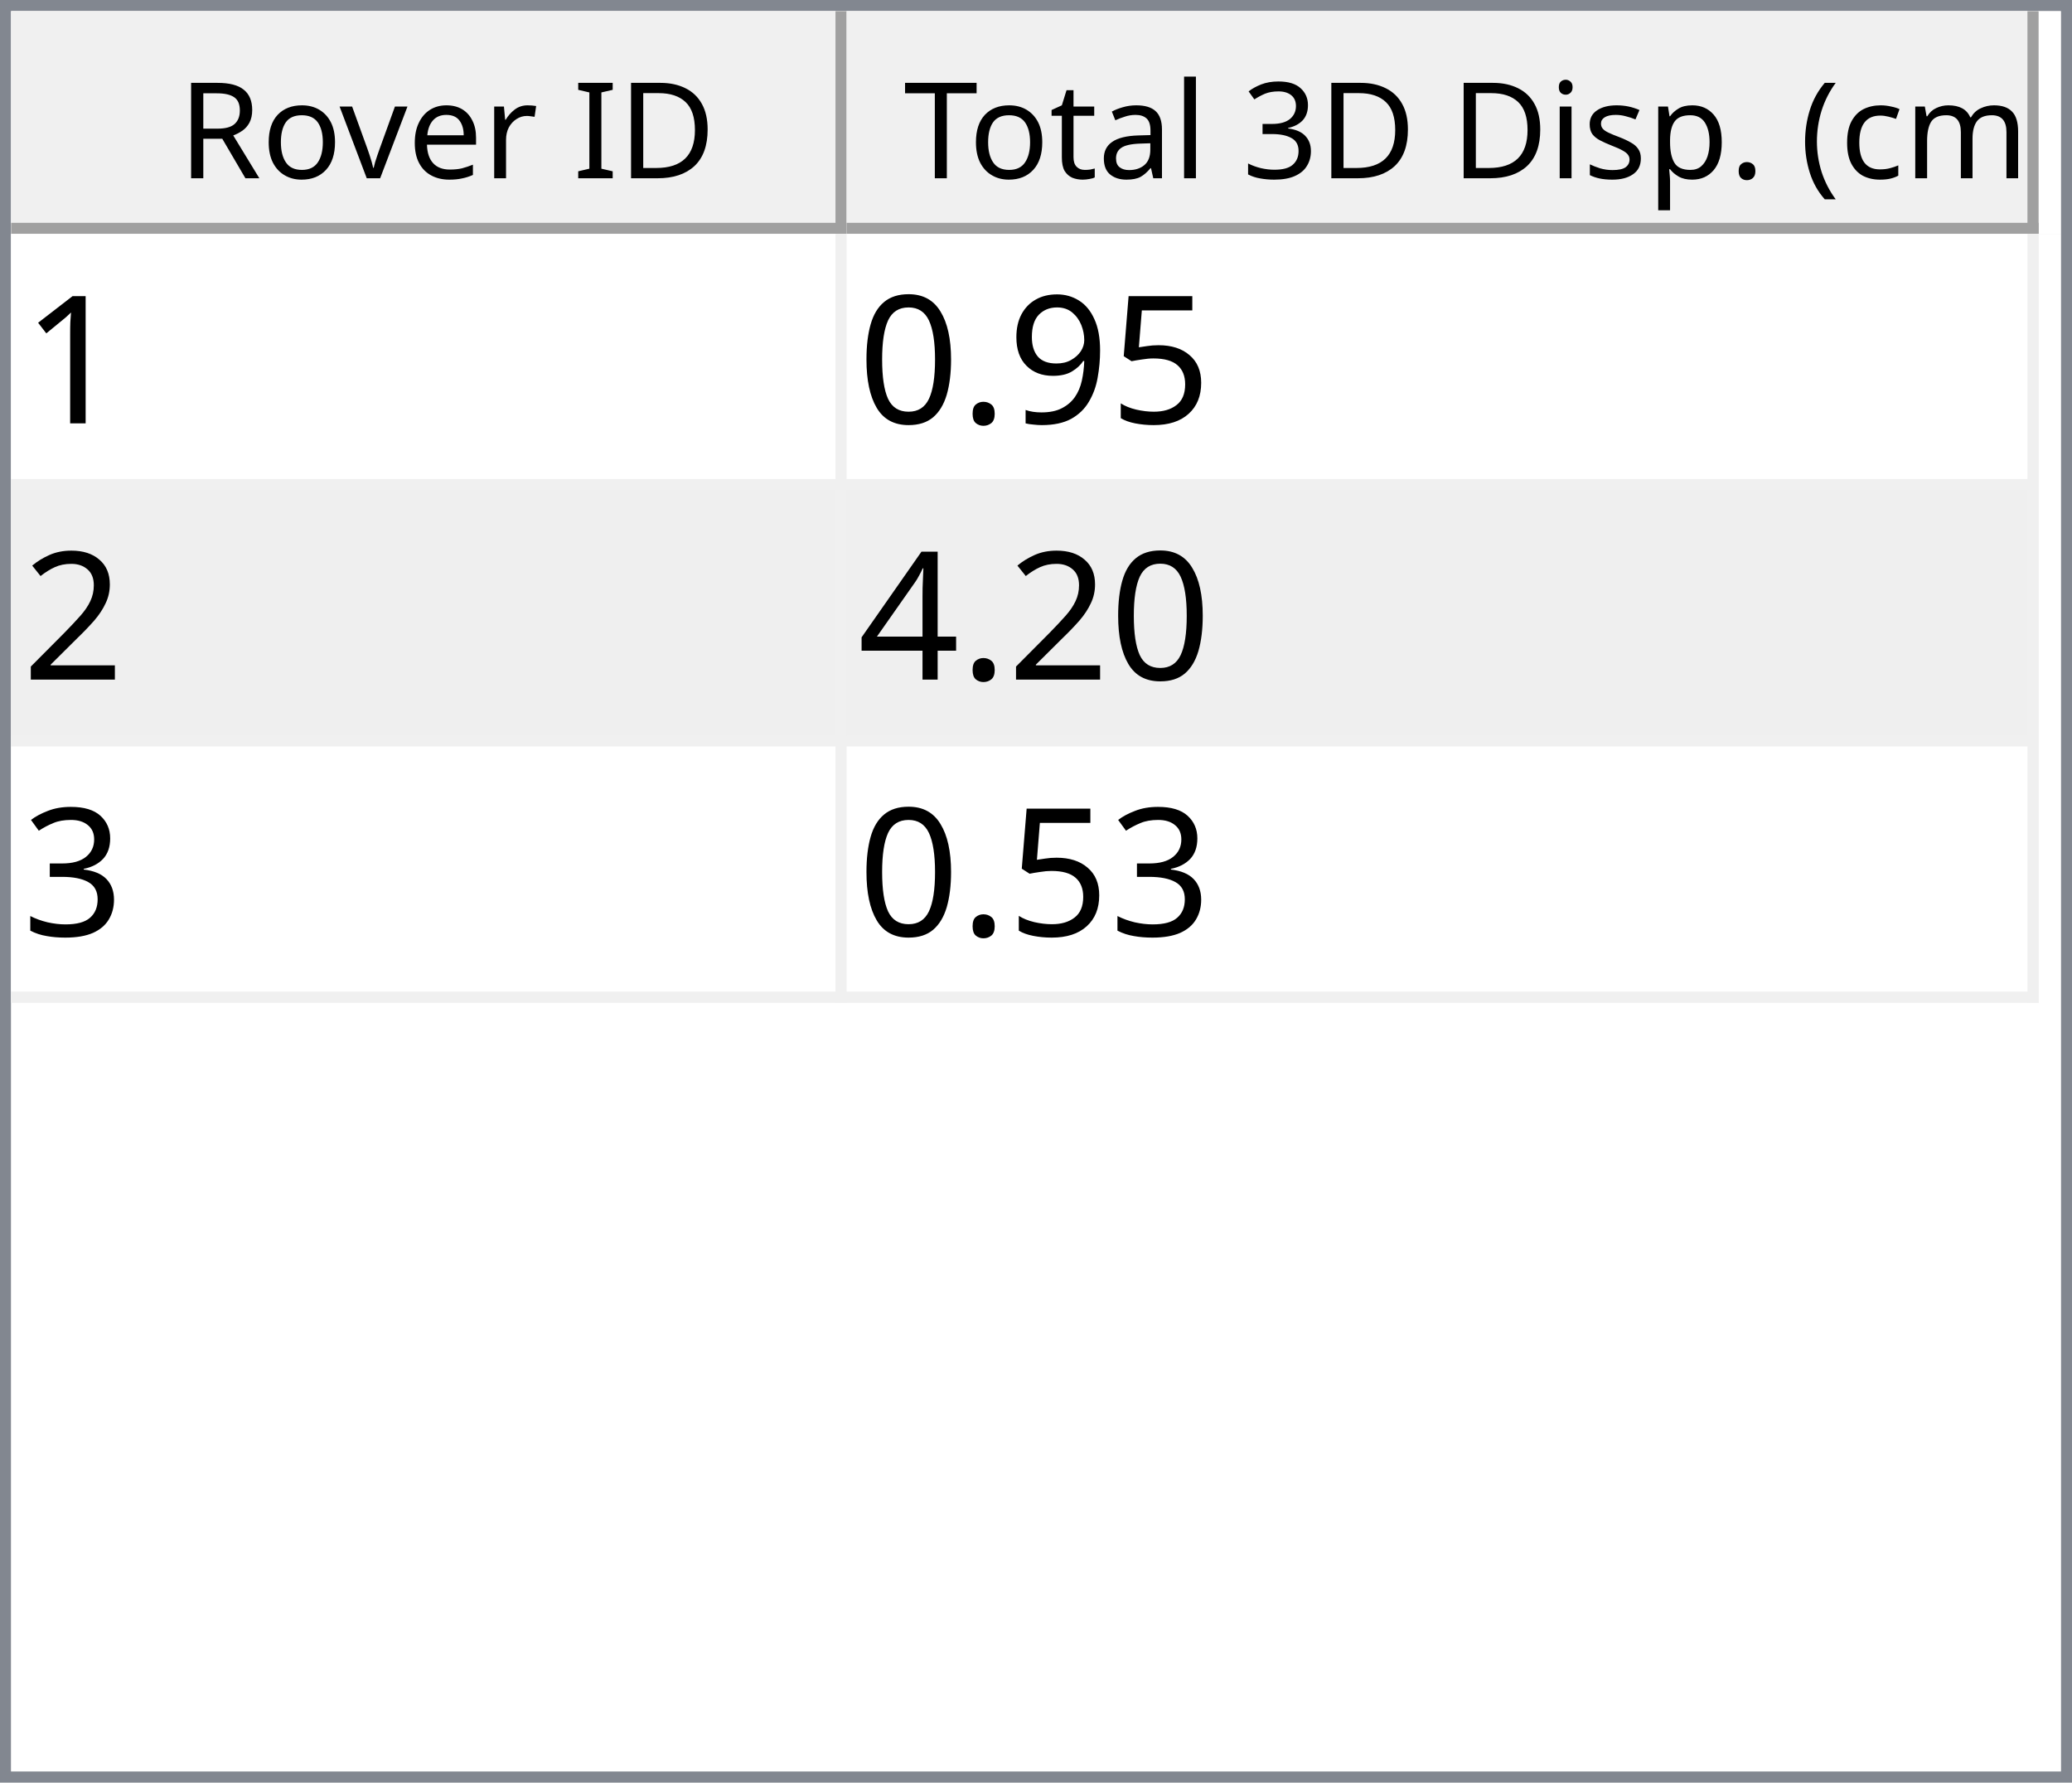
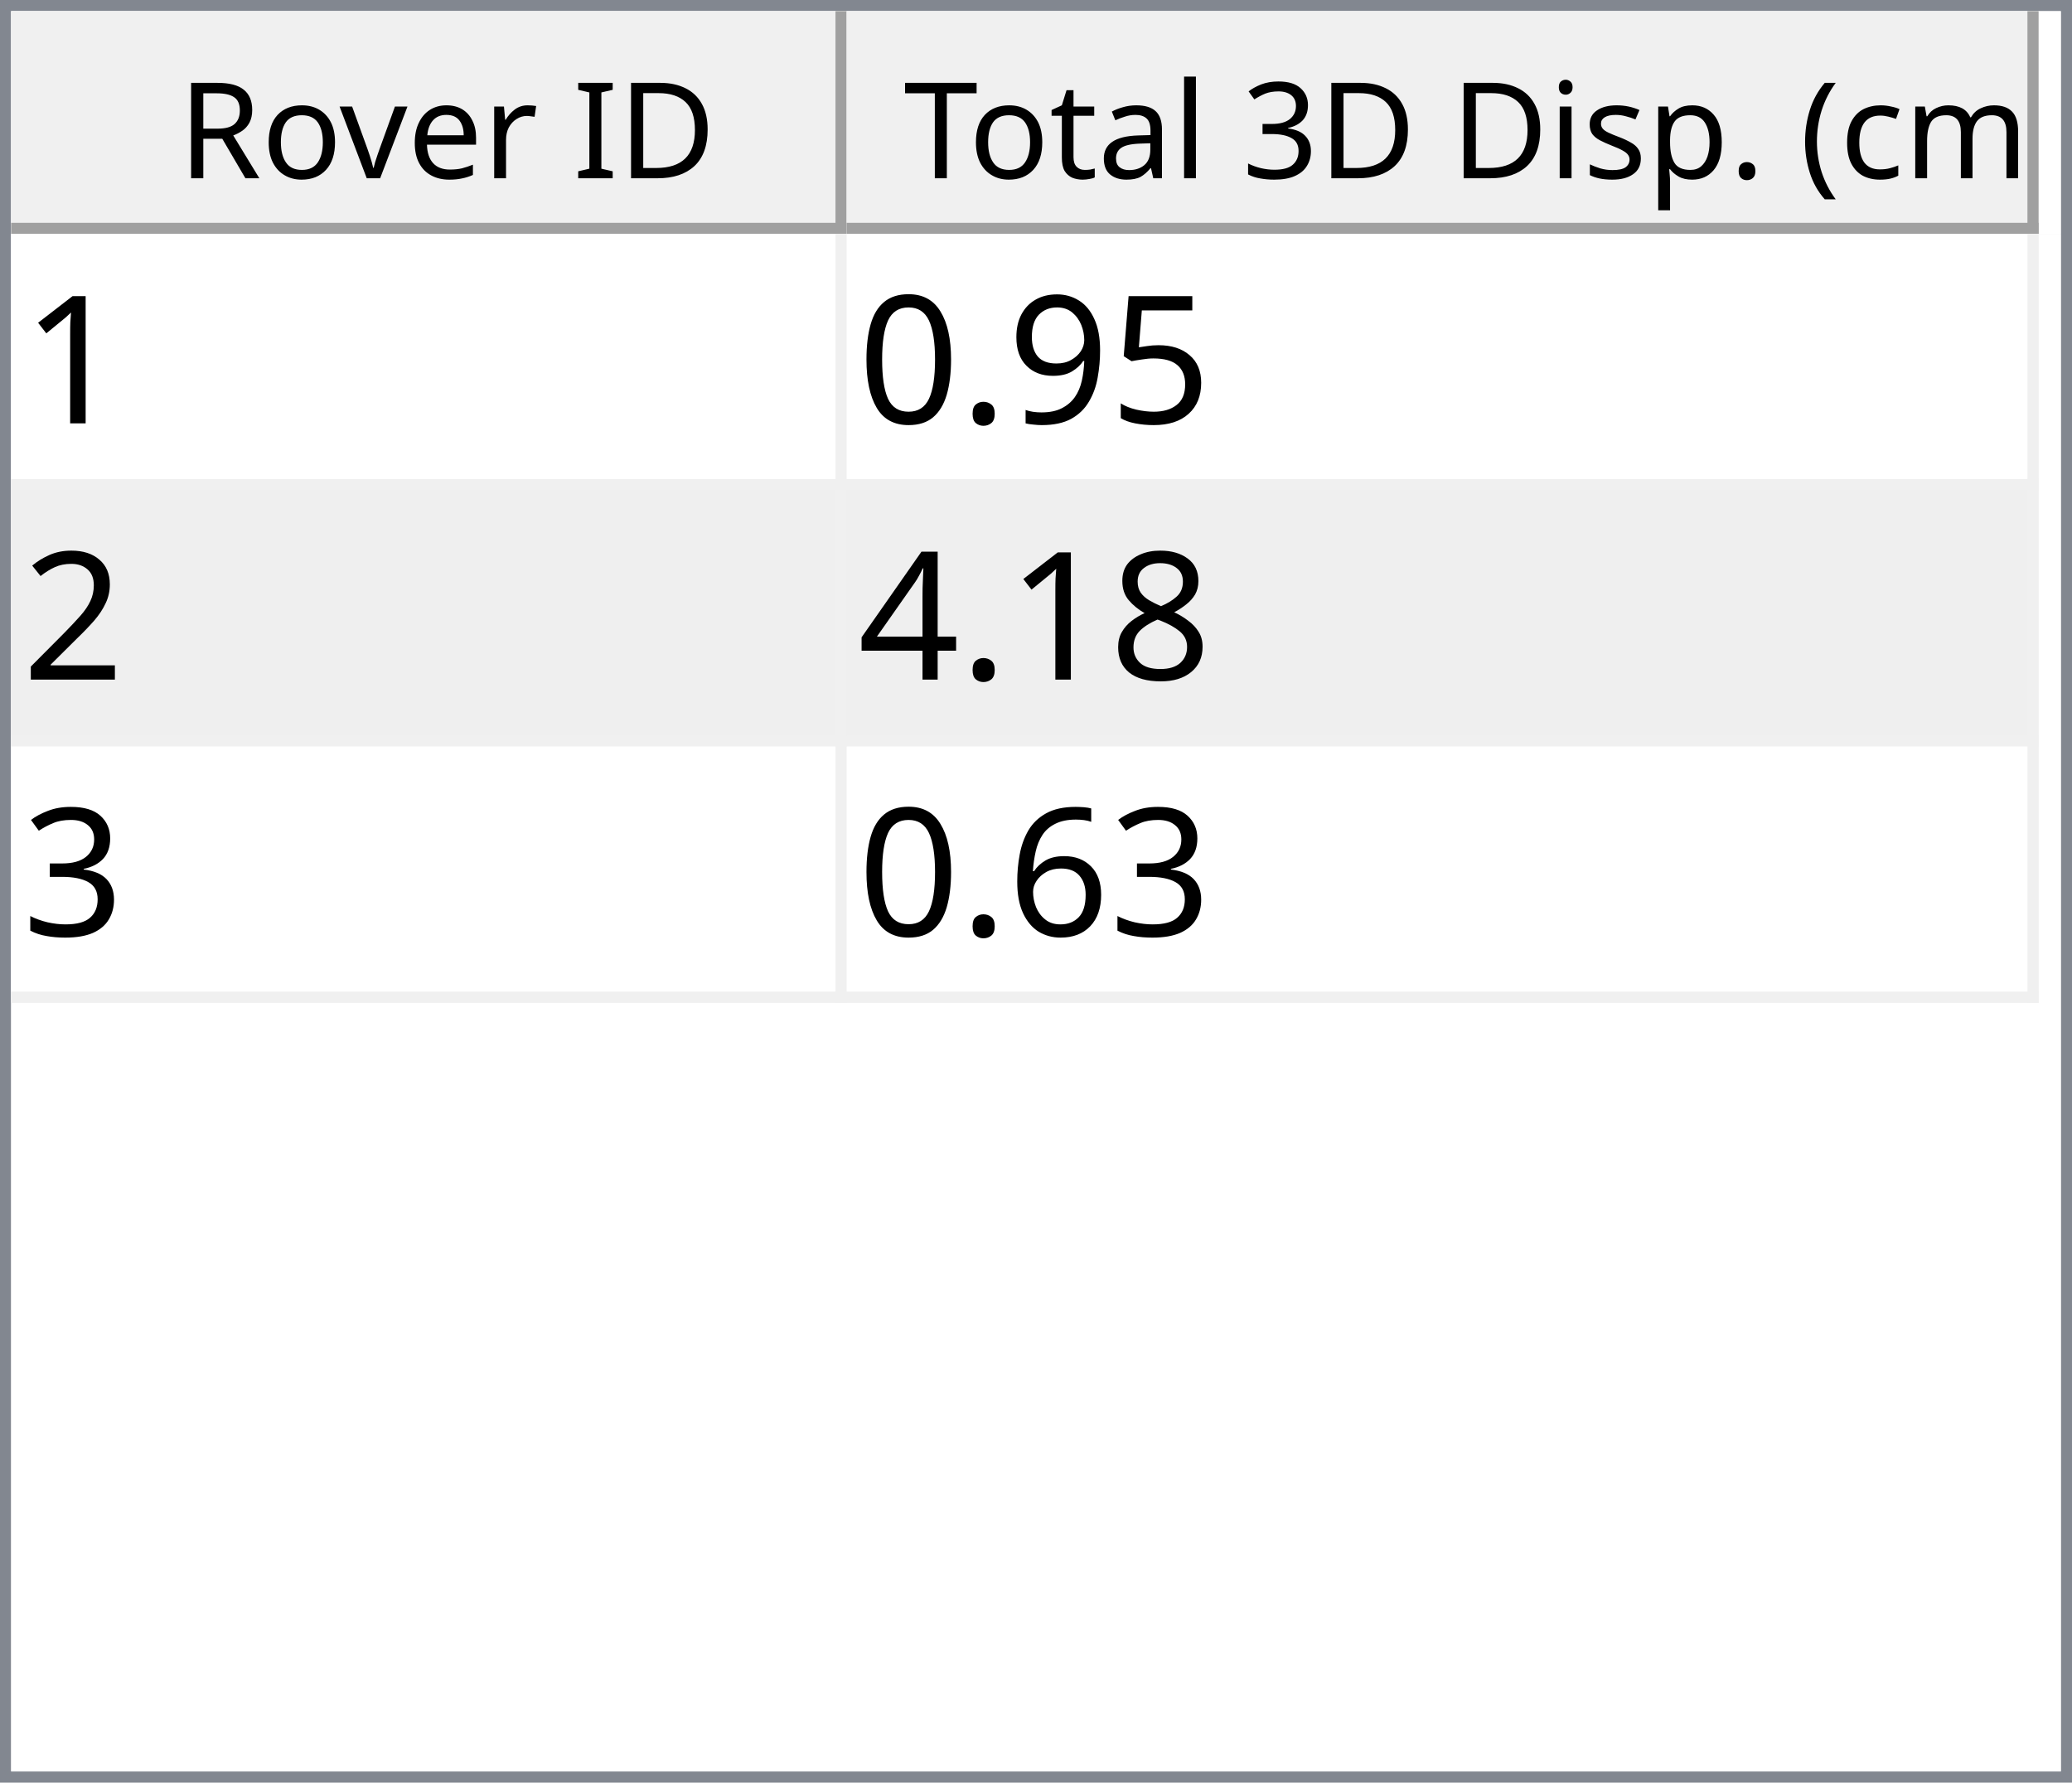
<svg xmlns="http://www.w3.org/2000/svg" style="fill-opacity:1; color-rendering:auto; color-interpolation:auto; text-rendering:auto; stroke:black; stroke-linecap:square; stroke-miterlimit:10; shape-rendering:auto; stroke-opacity:1; fill:black; stroke-dasharray:none; font-weight:normal; stroke-width:1; font-family:'Dialog'; font-style:normal; stroke-linejoin:miter; font-size:12px; stroke-dashoffset:0; image-rendering:auto;" width="186" height="160">
  <defs id="genericDefs" />
  <g>
    <defs id="defs1">
      <clipPath clipPathUnits="userSpaceOnUse" id="clipPath1">
        <path d="M0 0 L186 0 L186 160 L0 160 L0 0 Z" />
      </clipPath>
      <clipPath clipPathUnits="userSpaceOnUse" id="clipPath2">
        <path d="M0 0 L0 160 L186 160 L186 0 Z" />
      </clipPath>
      <clipPath clipPathUnits="userSpaceOnUse" id="clipPath3">
        <path d="M0 0 L0 20 L184 20 L184 0 Z" />
      </clipPath>
      <clipPath clipPathUnits="userSpaceOnUse" id="clipPath4">
        <path d="M0 0 L0 20 L75 20 L75 0 Z" />
      </clipPath>
      <clipPath clipPathUnits="userSpaceOnUse" id="clipPath5">
        <path d="M1 1 L1 19 L74 19 L74 1 Z" />
      </clipPath>
      <clipPath clipPathUnits="userSpaceOnUse" id="clipPath6">
        <path d="M0 0 L0 18 L73 18 L73 0 Z" />
      </clipPath>
      <clipPath clipPathUnits="userSpaceOnUse" id="clipPath7">
        <path d="M-0.5 -0.5 L-0.5 19.5 L74.5 19.5 L74.5 -0.5 Z" />
      </clipPath>
      <clipPath clipPathUnits="userSpaceOnUse" id="clipPath8">
        <path d="M0 0 L0 20 L107 20 L107 0 Z" />
      </clipPath>
      <clipPath clipPathUnits="userSpaceOnUse" id="clipPath9">
        <path d="M1 1 L1 19 L106 19 L106 1 Z" />
      </clipPath>
      <clipPath clipPathUnits="userSpaceOnUse" id="clipPath10">
        <path d="M0 0 L0 18 L105 18 L105 0 Z" />
      </clipPath>
      <clipPath clipPathUnits="userSpaceOnUse" id="clipPath11">
        <path d="M-0.5 -0.5 L-0.5 19.5 L106.5 19.5 L106.5 -0.5 Z" />
      </clipPath>
      <clipPath clipPathUnits="userSpaceOnUse" id="clipPath12">
        <path d="M0 0 L0 138 L184 138 L184 0 Z" />
      </clipPath>
      <clipPath clipPathUnits="userSpaceOnUse" id="clipPath13">
        <path d="M0 0 L0 69 L182 69 L182 0 Z" />
      </clipPath>
      <clipPath clipPathUnits="userSpaceOnUse" id="clipPath14">
        <path d="M-0.5 -0.5 L-0.5 68.5 L181.5 68.5 L181.5 -0.5 Z" />
      </clipPath>
      <clipPath clipPathUnits="userSpaceOnUse" id="clipPath15">
        <path d="M0 0 L0 22 L74 22 L74 0 Z" />
      </clipPath>
      <clipPath clipPathUnits="userSpaceOnUse" id="clipPath16">
        <path d="M0 0 L0 22 L106 22 L106 0 Z" />
      </clipPath>
      <font horiz-adv-x="64.551" id="font1">
        <font-face ascent="107.91" descent="25.098" units-per-em="100" style="font-style:normal; font-family:Segoe UI; font-weight:normal;" />
        <missing-glyph horiz-adv-x="64.551" d="M8.109 0 L8.109 68.266 L56.453 68.266 L56.453 0 L8.109 0 ZM15.328 7.234 L49.219 7.234 L49.219 61.031 L15.328 61.031 L15.328 7.234 Z" />
        <glyph unicode="D" horiz-adv-x="70.117" d="M9.188 0 L9.188 70.016 L28.516 70.016 Q65.531 70.016 65.531 35.891 Q65.531 19.672 55.25 9.836 Q44.969 0 27.734 0 L9.188 0 ZM17.391 62.594 L17.391 7.422 L27.828 7.422 Q41.609 7.422 49.273 14.797 Q56.938 22.172 56.938 35.688 Q56.938 62.594 28.328 62.594 L17.391 62.594 Z" />
        <glyph unicode="I" horiz-adv-x="26.611" d="M17.391 0 L9.188 0 L9.188 70.016 L17.391 70.016 L17.391 0 Z" />
        <glyph unicode=" " horiz-adv-x="27.393" d="" />
        <glyph unicode="r" horiz-adv-x="34.766" d="M34.188 41.891 Q32.078 43.5 28.125 43.5 Q23 43.5 19.555 38.672 Q16.109 33.844 16.109 25.484 L16.109 0 L8.109 0 L8.109 50 L16.109 50 L16.109 39.703 L16.312 39.703 Q18.016 44.969 21.531 47.922 Q25.047 50.875 29.391 50.875 Q32.516 50.875 34.188 50.203 L34.188 41.891 Z" />
        <glyph unicode="e" horiz-adv-x="52.295" d="M48.297 23 L12.984 23 Q13.188 14.656 17.484 10.109 Q21.781 5.562 29.297 5.562 Q37.75 5.562 44.828 11.141 L44.828 3.609 Q38.234 -1.172 27.391 -1.172 Q16.797 -1.172 10.742 5.641 Q4.688 12.453 4.688 24.812 Q4.688 36.469 11.305 43.82 Q17.922 51.172 27.734 51.172 Q37.547 51.172 42.922 44.828 Q48.297 38.484 48.297 27.203 L48.297 23 ZM40.094 29.781 Q40.047 36.719 36.75 40.578 Q33.453 44.438 27.594 44.438 Q21.922 44.438 17.969 40.383 Q14.016 36.328 13.094 29.781 L40.094 29.781 Z" />
        <glyph unicode="v" horiz-adv-x="47.9" d="M47.406 50 L27.484 0 L19.625 0 L0.688 50 L9.469 50 L22.172 13.672 Q23.578 9.672 23.922 6.688 L24.125 6.688 Q24.609 10.453 25.688 13.484 L38.969 50 L47.406 50 Z" />
        <glyph unicode="o" horiz-adv-x="58.594" d="M29 -1.172 Q17.922 -1.172 11.305 5.836 Q4.688 12.844 4.688 24.422 Q4.688 37.016 11.57 44.094 Q18.453 51.172 30.172 51.172 Q41.359 51.172 47.633 44.289 Q53.906 37.406 53.906 25.203 Q53.906 13.234 47.141 6.031 Q40.375 -1.172 29 -1.172 ZM29.594 44.438 Q21.875 44.438 17.383 39.188 Q12.891 33.938 12.891 24.703 Q12.891 15.828 17.43 10.695 Q21.969 5.562 29.594 5.562 Q37.359 5.562 41.531 10.594 Q45.703 15.625 45.703 24.906 Q45.703 34.281 41.531 39.359 Q37.359 44.438 29.594 44.438 Z" />
        <glyph unicode="R" horiz-adv-x="59.814" d="M59.375 0 L49.609 0 L37.891 19.625 Q36.281 22.359 34.766 24.289 Q33.25 26.219 31.664 27.438 Q30.078 28.656 28.25 29.219 Q26.422 29.781 24.125 29.781 L17.391 29.781 L17.391 0 L9.188 0 L9.188 70.016 L30.078 70.016 Q34.672 70.016 38.555 68.867 Q42.438 67.719 45.289 65.375 Q48.141 63.031 49.758 59.547 Q51.375 56.062 51.375 51.375 Q51.375 47.703 50.273 44.656 Q49.172 41.609 47.148 39.211 Q45.125 36.812 42.266 35.133 Q39.406 33.453 35.844 32.516 L35.844 32.328 Q37.594 31.547 38.891 30.547 Q40.188 29.547 41.359 28.18 Q42.531 26.812 43.68 25.078 Q44.828 23.344 46.234 21.047 L59.375 0 ZM17.391 62.594 L17.391 37.203 L28.516 37.203 Q31.594 37.203 34.203 38.133 Q36.812 39.062 38.719 40.797 Q40.625 42.531 41.703 45.047 Q42.781 47.562 42.781 50.688 Q42.781 56.297 39.141 59.445 Q35.5 62.594 28.609 62.594 L17.391 62.594 Z" />
        <glyph unicode=")" horiz-adv-x="30.176" d="M8.297 -15.922 L1.172 -15.922 Q16.406 2.344 16.406 26.812 Q16.406 51.469 1.078 70.016 L8.297 70.016 Q23.531 52.156 23.531 26.703 Q23.531 1.375 8.297 -15.922 Z" />
        <glyph unicode="m" horiz-adv-x="86.133" d="M79.109 0 L71.094 0 L71.094 28.719 Q71.094 37.016 68.531 40.727 Q65.969 44.438 59.906 44.438 Q54.781 44.438 51.195 39.75 Q47.609 35.062 47.609 28.516 L47.609 0 L39.594 0 L39.594 29.688 Q39.594 44.438 28.219 44.438 Q22.953 44.438 19.531 40.016 Q16.109 35.594 16.109 28.516 L16.109 0 L8.109 0 L8.109 50 L16.109 50 L16.109 42.094 L16.312 42.094 Q21.625 51.172 31.844 51.172 Q36.969 51.172 40.773 48.312 Q44.578 45.453 46 40.828 Q51.562 51.172 62.594 51.172 Q79.109 51.172 79.109 30.812 L79.109 0 Z" />
        <glyph unicode="c" horiz-adv-x="46.191" d="M42.188 2.297 Q36.422 -1.172 28.516 -1.172 Q17.828 -1.172 11.258 5.789 Q4.688 12.75 4.688 23.828 Q4.688 36.188 11.766 43.68 Q18.844 51.172 30.672 51.172 Q37.25 51.172 42.281 48.734 L42.281 40.531 Q36.719 44.438 30.375 44.438 Q22.703 44.438 17.797 38.945 Q12.891 33.453 12.891 24.516 Q12.891 15.719 17.508 10.641 Q22.125 5.562 29.891 5.562 Q36.422 5.562 42.188 9.906 L42.188 2.297 Z" />
        <glyph unicode="(" horiz-adv-x="30.176" d="M29.109 -15.922 L21.969 -15.922 Q6.844 1.375 6.844 26.703 Q6.844 52.156 21.969 70.016 L29.203 70.016 Q13.875 51.469 13.875 26.812 Q13.875 2.344 29.109 -15.922 Z" />
        <glyph unicode="." horiz-adv-x="21.68" d="M10.891 -1.078 Q8.641 -1.078 7.055 0.539 Q5.469 2.156 5.469 4.391 Q5.469 6.641 7.055 8.273 Q8.641 9.906 10.891 9.906 Q13.188 9.906 14.797 8.273 Q16.406 6.641 16.406 4.391 Q16.406 2.156 14.797 0.539 Q13.188 -1.078 10.891 -1.078 Z" />
        <glyph unicode="p" horiz-adv-x="58.789" d="M16.312 7.234 L16.109 7.234 L16.109 -23 L8.109 -23 L8.109 50 L16.109 50 L16.109 41.219 L16.312 41.219 Q22.219 51.172 33.594 51.172 Q43.266 51.172 48.688 44.461 Q54.109 37.75 54.109 26.469 Q54.109 13.922 48 6.375 Q41.891 -1.172 31.297 -1.172 Q21.578 -1.172 16.312 7.234 ZM16.109 27.391 L16.109 20.406 Q16.109 14.203 20.141 9.883 Q24.172 5.562 30.375 5.562 Q37.641 5.562 41.773 11.133 Q45.906 16.703 45.906 26.609 Q45.906 34.969 42.047 39.703 Q38.188 44.438 31.594 44.438 Q24.609 44.438 20.359 39.578 Q16.109 34.719 16.109 27.391 Z" />
        <glyph unicode="s" horiz-adv-x="42.432" d="M5.078 1.812 L5.078 10.406 Q11.625 5.562 19.484 5.562 Q30.031 5.562 30.031 12.594 Q30.031 14.594 29.125 15.992 Q28.219 17.391 26.68 18.461 Q25.141 19.531 23.07 20.383 Q21 21.234 18.609 22.172 Q15.281 23.484 12.766 24.828 Q10.25 26.172 8.57 27.859 Q6.891 29.547 6.031 31.695 Q5.172 33.844 5.172 36.719 Q5.172 40.234 6.789 42.945 Q8.406 45.656 11.086 47.484 Q13.766 49.312 17.211 50.242 Q20.656 51.172 24.312 51.172 Q30.812 51.172 35.938 48.922 L35.938 40.828 Q30.422 44.438 23.25 44.438 Q21 44.438 19.195 43.922 Q17.391 43.406 16.094 42.477 Q14.797 41.547 14.086 40.258 Q13.375 38.969 13.375 37.406 Q13.375 35.453 14.086 34.133 Q14.797 32.812 16.164 31.789 Q17.531 30.766 19.484 29.938 Q21.438 29.109 23.922 28.125 Q27.25 26.859 29.883 25.516 Q32.516 24.172 34.375 22.484 Q36.234 20.797 37.234 18.602 Q38.234 16.406 38.234 13.375 Q38.234 9.672 36.602 6.938 Q34.969 4.203 32.234 2.398 Q29.5 0.594 25.93 -0.289 Q22.359 -1.172 18.453 -1.172 Q10.75 -1.172 5.078 1.812 Z" />
        <glyph unicode="i" horiz-adv-x="24.219" d="M12.203 62.703 Q10.062 62.703 8.547 64.164 Q7.031 65.625 7.031 67.875 Q7.031 70.125 8.547 71.609 Q10.062 73.094 12.203 73.094 Q14.406 73.094 15.945 71.609 Q17.484 70.125 17.484 67.875 Q17.484 65.719 15.945 64.211 Q14.406 62.703 12.203 62.703 ZM16.109 0 L8.109 0 L8.109 50 L16.109 50 L16.109 0 Z" />
        <glyph unicode="3" horiz-adv-x="53.906" d="M46.531 19.828 Q46.531 15.094 44.75 11.211 Q42.969 7.328 39.719 4.57 Q36.469 1.812 31.93 0.297 Q27.391 -1.219 21.922 -1.219 Q11.922 -1.219 6 2.594 L6 11.188 Q13.094 5.609 22.219 5.609 Q25.875 5.609 28.828 6.539 Q31.781 7.469 33.906 9.227 Q36.031 10.984 37.18 13.477 Q38.328 15.969 38.328 19.094 Q38.328 32.812 18.797 32.812 L12.984 32.812 L12.984 39.594 L18.5 39.594 Q35.797 39.594 35.797 52.484 Q35.797 64.406 22.609 64.406 Q15.188 64.406 8.688 59.422 L8.688 67.188 Q15.375 71.188 24.609 71.188 Q29 71.188 32.57 69.969 Q36.141 68.75 38.68 66.555 Q41.219 64.359 42.609 61.281 Q44 58.203 44 54.5 Q44 40.672 30.031 36.719 L30.031 36.531 Q33.594 36.141 36.625 34.797 Q39.656 33.453 41.852 31.305 Q44.047 29.156 45.289 26.25 Q46.531 23.344 46.531 19.828 Z" />
        <glyph unicode="l" horiz-adv-x="24.219" d="M16.109 0 L8.109 0 L8.109 74.031 L16.109 74.031 L16.109 0 Z" />
        <glyph unicode="a" horiz-adv-x="50.879" d="M43.891 0 L35.891 0 L35.891 7.812 L35.688 7.812 Q30.469 -1.172 20.312 -1.172 Q12.844 -1.172 8.617 2.781 Q4.391 6.734 4.391 13.281 Q4.391 27.297 20.906 29.594 L35.891 31.688 Q35.891 44.438 25.594 44.438 Q16.547 44.438 9.281 38.281 L9.281 46.484 Q16.656 51.172 26.266 51.172 Q43.891 51.172 43.891 32.516 L43.891 0 ZM35.891 25.297 L23.828 23.641 Q18.266 22.859 15.43 20.875 Q12.594 18.891 12.594 13.875 Q12.594 10.203 15.211 7.883 Q17.828 5.562 22.172 5.562 Q28.125 5.562 32.008 9.742 Q35.891 13.922 35.891 20.312 L35.891 25.297 Z" />
        <glyph unicode="t" horiz-adv-x="33.887" d="M31.297 0.484 Q28.469 -1.078 23.828 -1.078 Q10.688 -1.078 10.688 13.578 L10.688 43.172 L2.094 43.172 L2.094 50 L10.688 50 L10.688 62.203 L18.703 64.797 L18.703 50 L31.297 50 L31.297 43.172 L18.703 43.172 L18.703 14.984 Q18.703 9.969 20.414 7.82 Q22.125 5.672 26.078 5.672 Q29.109 5.672 31.297 7.328 L31.297 0.484 Z" />
        <glyph unicode="T" horiz-adv-x="52.393" d="M50.594 62.594 L30.375 62.594 L30.375 0 L22.172 0 L22.172 62.594 L2 62.594 L2 70.016 L50.594 70.016 L50.594 62.594 Z" />
      </font>
      <font horiz-adv-x="75.0" id="font2">
        <font-face ascent="100.537" descent="21.973" units-per-em="100" style="font-style:normal; font-family:sans-serif; font-weight:normal;" />
        <missing-glyph horiz-adv-x="75.0" d="M12.5 0 L12.5 62.5 L62.5 62.5 L62.5 0 L12.5 0 ZM14.062 1.562 L60.938 1.562 L60.938 60.938 L14.062 60.938 L14.062 1.562 Z" />
        <glyph unicode="1" horiz-adv-x="55.615" d="M37.25 0 L28.469 0 L28.469 56 Q25.297 52.984 20.141 49.953 Q14.984 46.922 10.891 45.406 L10.891 53.906 Q18.266 57.375 23.781 62.305 Q29.297 67.234 31.594 71.875 L37.25 71.875 L37.25 0 Z" />
        <glyph unicode="5" horiz-adv-x="55.615" d="M4.156 18.75 L13.375 19.531 Q14.406 12.797 18.141 9.398 Q21.875 6 27.156 6 Q33.5 6 37.891 10.789 Q42.281 15.578 42.281 23.484 Q42.281 31 38.062 35.352 Q33.844 39.703 27 39.703 Q22.75 39.703 19.336 37.773 Q15.922 35.844 13.969 32.766 L5.719 33.844 L12.641 70.609 L48.25 70.609 L48.25 62.203 L19.672 62.203 L15.828 42.969 Q22.266 47.469 29.344 47.469 Q38.719 47.469 45.164 40.969 Q51.609 34.469 51.609 24.266 Q51.609 14.547 45.953 7.469 Q39.062 -1.219 27.156 -1.219 Q17.391 -1.219 11.211 4.25 Q5.031 9.719 4.156 18.75 Z" />
        <glyph unicode="9" horiz-adv-x="55.615" d="M5.469 16.547 L13.922 17.328 Q14.984 11.375 18.016 8.688 Q21.047 6 25.781 6 Q29.828 6 32.883 7.859 Q35.938 9.719 37.891 12.82 Q39.844 15.922 41.164 21.195 Q42.484 26.469 42.484 31.938 Q42.484 32.516 42.438 33.688 Q39.797 29.5 35.234 26.883 Q30.672 24.266 25.344 24.266 Q16.453 24.266 10.305 30.711 Q4.156 37.156 4.156 47.703 Q4.156 58.594 10.578 65.234 Q17 71.875 26.656 71.875 Q33.641 71.875 39.43 68.117 Q45.219 64.359 48.219 57.398 Q51.219 50.438 51.219 37.25 Q51.219 23.531 48.242 15.406 Q45.266 7.281 39.383 3.031 Q33.5 -1.219 25.594 -1.219 Q17.188 -1.219 11.867 3.445 Q6.547 8.109 5.469 16.547 ZM41.453 48.141 Q41.453 55.719 37.43 60.156 Q33.406 64.594 27.734 64.594 Q21.875 64.594 17.531 59.812 Q13.188 55.031 13.188 47.406 Q13.188 40.578 17.312 36.305 Q21.438 32.031 27.484 32.031 Q33.594 32.031 37.523 36.305 Q41.453 40.578 41.453 48.141 Z" />
        <glyph unicode="." horiz-adv-x="27.783" d="M9.078 0 L9.078 10.016 L19.094 10.016 L19.094 0 L9.078 0 Z" />
        <glyph unicode="0" horiz-adv-x="55.615" d="M4.156 35.297 Q4.156 48 6.766 55.742 Q9.375 63.484 14.523 67.68 Q19.672 71.875 27.484 71.875 Q33.25 71.875 37.594 69.555 Q41.938 67.234 44.773 62.867 Q47.609 58.5 49.219 52.227 Q50.828 45.953 50.828 35.297 Q50.828 22.703 48.242 14.969 Q45.656 7.234 40.508 3.008 Q35.359 -1.219 27.484 -1.219 Q17.141 -1.219 11.234 6.203 Q4.156 15.141 4.156 35.297 ZM13.188 35.297 Q13.188 17.672 17.312 11.836 Q21.438 6 27.484 6 Q33.547 6 37.672 11.859 Q41.797 17.719 41.797 35.297 Q41.797 52.984 37.672 58.789 Q33.547 64.594 27.391 64.594 Q21.344 64.594 17.719 59.469 Q13.188 52.938 13.188 35.297 Z" />
        <glyph unicode="2" horiz-adv-x="55.615" d="M50.344 8.453 L50.344 0 L3.031 0 Q2.938 3.172 4.047 6.109 Q5.859 10.938 9.836 15.625 Q13.812 20.312 21.344 26.469 Q33.016 36.031 37.117 41.625 Q41.219 47.219 41.219 52.203 Q41.219 57.422 37.477 61.008 Q33.734 64.594 27.734 64.594 Q21.391 64.594 17.578 60.789 Q13.766 56.984 13.719 50.25 L4.688 51.172 Q5.609 61.281 11.664 66.578 Q17.719 71.875 27.938 71.875 Q38.234 71.875 44.242 66.164 Q50.25 60.453 50.25 52 Q50.25 47.703 48.492 43.555 Q46.734 39.406 42.656 34.812 Q38.578 30.219 29.109 22.219 Q21.188 15.578 18.945 13.211 Q16.703 10.844 15.234 8.453 L50.344 8.453 Z" />
+         <glyph unicode="8" horiz-adv-x="55.615" d="M17.672 38.812 Q12.203 40.828 9.57 44.539 Q6.938 48.25 6.938 53.422 Q6.938 61.234 12.555 66.555 Q18.172 71.875 27.484 71.875 Q36.859 71.875 42.578 66.43 Q48.297 60.984 48.297 53.172 Q48.297 48.188 45.68 44.508 Q43.062 40.828 37.75 38.812 Q44.344 36.672 47.781 31.883 Q51.219 27.094 51.219 20.453 Q51.219 11.281 44.727 5.031 Q38.234 -1.219 27.641 -1.219 Q17.047 -1.219 10.547 5.055 Q4.047 11.328 4.047 20.703 Q4.047 27.688 7.594 32.398 Q11.141 37.109 17.672 38.812 ZM15.922 53.719 Q15.922 48.641 19.195 45.414 Q22.469 42.188 27.688 42.188 Q32.766 42.188 36.016 45.383 Q39.266 48.578 39.266 53.219 Q39.266 58.062 35.914 61.359 Q32.562 64.656 27.594 64.656 Q22.562 64.656 19.242 61.43 Q15.922 58.203 15.922 53.719 ZM13.094 20.656 Q13.094 16.891 14.875 13.375 Q16.656 9.859 20.172 7.93 Q23.688 6 27.734 6 Q34.031 6 38.133 10.055 Q42.234 14.109 42.234 20.359 Q42.234 26.703 38.016 30.859 Q33.797 35.016 27.438 35.016 Q21.234 35.016 17.164 30.914 Q13.094 26.812 13.094 20.656 Z" />
        <glyph unicode="4" horiz-adv-x="55.615" d="M32.328 0 L32.328 17.141 L1.266 17.141 L1.266 25.203 L33.938 71.578 L41.109 71.578 L41.109 25.203 L50.781 25.203 L50.781 17.141 L41.109 17.141 L41.109 0 L32.328 0 ZM32.328 25.203 L32.328 57.469 L9.906 25.203 L32.328 25.203 Z" />
        <glyph unicode="3" horiz-adv-x="55.615" d="M4.203 18.891 L12.984 20.062 Q14.5 12.594 18.141 9.297 Q21.781 6 27 6 Q33.203 6 37.477 10.297 Q41.75 14.594 41.75 20.953 Q41.75 27 37.797 30.93 Q33.844 34.859 27.734 34.859 Q25.25 34.859 21.531 33.891 L22.516 41.609 Q23.391 41.5 23.922 41.5 Q29.547 41.5 34.039 44.43 Q38.531 47.359 38.531 53.469 Q38.531 58.297 35.258 61.477 Q31.984 64.656 26.812 64.656 Q21.688 64.656 18.266 61.43 Q14.844 58.203 13.875 51.766 L5.078 53.328 Q6.688 62.156 12.398 67.016 Q18.109 71.875 26.609 71.875 Q32.469 71.875 37.398 69.359 Q42.328 66.844 44.945 62.5 Q47.562 58.156 47.562 53.266 Q47.562 48.641 45.07 44.828 Q42.578 41.016 37.703 38.766 Q44.047 37.312 47.562 32.695 Q51.078 28.078 51.078 21.141 Q51.078 11.766 44.242 5.25 Q37.406 -1.266 26.953 -1.266 Q17.531 -1.266 11.305 4.352 Q5.078 9.969 4.203 18.891 Z" />
+         <glyph unicode="6" horiz-adv-x="55.615" d="M49.75 54.047 L41.016 53.375 Q39.844 58.547 37.703 60.891 Q34.125 64.656 28.906 64.656 Q24.703 64.656 21.531 62.312 Q17.391 59.281 14.992 53.469 Q12.594 47.656 12.5 36.922 Q15.672 41.75 20.266 44.094 Q24.859 46.438 29.891 46.438 Q38.672 46.438 44.852 39.969 Q51.031 33.5 51.031 23.25 Q51.031 16.5 48.125 10.719 Q45.219 4.938 40.141 1.859 Q35.062 -1.219 28.609 -1.219 Q17.625 -1.219 10.695 6.859 Q3.766 14.938 3.766 33.5 Q3.766 54.25 11.422 63.672 Q18.109 71.875 29.438 71.875 Q37.891 71.875 43.289 67.141 Q48.688 62.406 49.75 54.047 ZM13.875 23.188 Q13.875 18.656 15.797 14.508 Q17.719 10.359 21.188 8.18 Q24.656 6 28.469 6 Q34.031 6 38.039 10.492 Q42.047 14.984 42.047 22.703 Q42.047 30.125 38.086 34.398 Q34.125 38.672 28.125 38.672 Q22.172 38.672 18.023 34.398 Q13.875 30.125 13.875 23.188 Z" />
      </font>
    </defs>
    <g style="fill:white; stroke:white;">
      <rect x="0" y="0" width="186" style="clip-path:url(#clipPath1); stroke:none;" height="160" />
    </g>
    <g style="fill:white; text-rendering:optimizeSpeed; color-rendering:optimizeSpeed; image-rendering:optimizeSpeed; shape-rendering:crispEdges; stroke:white; color-interpolation:sRGB;">
      <rect x="0" width="186" height="160" y="0" style="stroke:none;" />
      <path style="stroke:none;" d="M0 160 L186 160 L186 0 L0 0 Z" />
    </g>
    <g style="fill:rgb(240,240,240); font-family:'Segoe UI'; stroke:rgb(240,240,240);">
      <rect x="0" y="0" width="186" style="clip-path:url(#clipPath2); stroke:none;" height="160" />
    </g>
    <g style="fill:rgb(130,135,144); font-family:'Segoe UI'; stroke:rgb(130,135,144);">
      <path d="M0 0 L186 0 L186 160 L0 160 L0 0 ZM1 1 L185 1 L185 159 L1 159 L1 1 Z" style="fill-rule:evenodd; clip-path:url(#clipPath2); stroke:none;" />
    </g>
    <g style="fill:white; font-family:'Segoe UI'; stroke:white;" transform="translate(1,1)">
      <rect x="0" y="0" width="184" style="clip-path:url(#clipPath3); stroke:none;" height="20" />
    </g>
    <g style="fill:rgb(240,240,240); font-family:'Segoe UI'; stroke:rgb(240,240,240);" transform="translate(1,1)">
      <rect x="0" y="0" width="75" style="clip-path:url(#clipPath4); stroke:none;" height="20" />
    </g>
    <g style="font-family:'Segoe UI';" transform="translate(2,2)">
      <text x="14" xml:space="preserve" y="14" style="clip-path:url(#clipPath6); stroke:none;">Rover ID</text>
    </g>
    <g style="fill:rgb(160,160,160); font-family:'Segoe UI'; stroke:rgb(160,160,160); stroke-linejoin:bevel;" transform="translate(1.5,1.5)">
      <line x1="74" x2="74" y1="0" style="fill:none; clip-path:url(#clipPath7);" y2="19" />
    </g>
    <g style="fill:rgb(160,160,160); font-family:'Segoe UI'; stroke:rgb(160,160,160); stroke-linejoin:bevel;" transform="matrix(1,0,0,1,1,1) translate(0.5,0.5)">
      <line x1="0" x2="74" y1="19" style="fill:none; clip-path:url(#clipPath7);" y2="19" />
    </g>
    <g style="fill:rgb(240,240,240); font-family:'Segoe UI'; stroke:rgb(240,240,240);" transform="translate(76,1)">
      <rect x="0" y="0" width="107" style="clip-path:url(#clipPath8); stroke:none;" height="20" />
    </g>
    <g style="font-family:'Segoe UI';" transform="translate(77,2)">
      <text x="1" xml:space="preserve" y="14" style="clip-path:url(#clipPath10); stroke:none;"> Total 3D Disp. (cm)</text>
    </g>
    <g style="fill:rgb(160,160,160); font-family:'Segoe UI'; stroke:rgb(160,160,160); stroke-linejoin:bevel;" transform="translate(76.5,1.5)">
      <line x1="106" x2="106" y1="0" style="fill:none; clip-path:url(#clipPath11);" y2="19" />
    </g>
    <g style="fill:rgb(160,160,160); font-family:'Segoe UI'; stroke:rgb(160,160,160); stroke-linejoin:bevel;" transform="matrix(1,0,0,1,76,1) translate(0.5,0.5)">
      <line x1="0" x2="106" y1="19" style="fill:none; clip-path:url(#clipPath11);" y2="19" />
    </g>
    <g style="fill:white; font-family:'Segoe UI'; stroke:white;" transform="translate(1,21)">
      <rect x="0" y="0" width="184" style="clip-path:url(#clipPath12); stroke:none;" height="138" />
    </g>
    <g style="fill:rgb(240,240,240); font-size:16px; font-family:sans-serif; stroke:rgb(240,240,240);" transform="translate(1,21)">
      <rect x="0" y="0" width="182" style="clip-path:url(#clipPath13); stroke:none;" height="69" />
      <line transform="translate(0.5,0.5)" x1="0" x2="181" y1="22" style="clip-path:url(#clipPath14); fill:none; stroke-linejoin:bevel;" y2="22" />
    </g>
    <g transform="matrix(1,0,0,1,1,21) translate(0.5,0.5)" style="fill:rgb(240,240,240); font-size:16px; font-family:sans-serif; stroke:rgb(240,240,240); stroke-linejoin:bevel;">
      <line x1="0" x2="181" y1="45" style="fill:none; clip-path:url(#clipPath14);" y2="45" />
    </g>
    <g transform="matrix(1,0,0,1,1,21) translate(0.5,0.5)" style="fill:rgb(240,240,240); font-size:16px; font-family:sans-serif; stroke:rgb(240,240,240); stroke-linejoin:bevel;">
      <line x1="0" x2="181" y1="68" style="fill:none; clip-path:url(#clipPath14);" y2="68" />
    </g>
    <g transform="matrix(1,0,0,1,1,21) translate(0.5,0.5)" style="fill:rgb(240,240,240); font-size:16px; font-family:sans-serif; stroke:rgb(240,240,240); stroke-linejoin:bevel;">
      <line x1="74" x2="74" y1="0" style="fill:none; clip-path:url(#clipPath14);" y2="68" />
    </g>
    <g transform="matrix(1,0,0,1,1,21) translate(0.5,0.5)" style="fill:rgb(240,240,240); font-size:16px; font-family:sans-serif; stroke:rgb(240,240,240); stroke-linejoin:bevel;">
      <line x1="181" x2="181" y1="0" style="fill:none; clip-path:url(#clipPath14);" y2="68" />
    </g>
    <g style="fill:white; font-size:16px; font-family:sans-serif; stroke:white;" transform="matrix(1,0,0,1,1,21)">
      <rect x="0" y="0" width="74" style="clip-path:url(#clipPath15); stroke:none;" height="22" />
      <text x="1" y="17" style="fill:black; clip-path:url(#clipPath15); stroke:none;" xml:space="preserve">1</text>
    </g>
    <g style="fill:white; font-size:16px; font-family:sans-serif; stroke:white;" transform="matrix(1,0,0,1,1,21) translate(75,0)">
      <rect x="0" y="0" width="106" style="clip-path:url(#clipPath16); stroke:none;" height="22" />
      <text x="1" y="17" style="fill:black; clip-path:url(#clipPath16); stroke:none;" xml:space="preserve">0.95</text>
    </g>
    <g style="fill:rgb(239,239,239); font-size:16px; font-family:sans-serif; stroke:rgb(239,239,239);" transform="matrix(1,0,0,1,1,21) translate(0,23)">
      <rect x="0" y="0" width="74" style="clip-path:url(#clipPath15); stroke:none;" height="22" />
      <text x="1" y="17" style="fill:black; clip-path:url(#clipPath15); stroke:none;" xml:space="preserve">2</text>
    </g>
    <g style="fill:rgb(239,239,239); font-size:16px; font-family:sans-serif; stroke:rgb(239,239,239);" transform="matrix(1,0,0,1,1,21) translate(75,23)">
      <rect x="0" y="0" width="106" style="clip-path:url(#clipPath16); stroke:none;" height="22" />
-       <text x="1" y="17" style="fill:black; clip-path:url(#clipPath16); stroke:none;" xml:space="preserve">4.20</text>
+       <text x="1" y="17" style="fill:black; clip-path:url(#clipPath16); stroke:none;" xml:space="preserve">4.18</text>
    </g>
    <g style="fill:white; font-size:16px; font-family:sans-serif; stroke:white;" transform="matrix(1,0,0,1,1,21) translate(0,46)">
      <rect x="0" y="0" width="74" style="clip-path:url(#clipPath15); stroke:none;" height="22" />
      <text x="1" y="17" style="fill:black; clip-path:url(#clipPath15); stroke:none;" xml:space="preserve">3</text>
    </g>
    <g style="fill:white; font-size:16px; font-family:sans-serif; stroke:white;" transform="matrix(1,0,0,1,1,21) translate(75,46)">
      <rect x="0" y="0" width="106" style="clip-path:url(#clipPath16); stroke:none;" height="22" />
-       <text x="1" y="17" style="fill:black; clip-path:url(#clipPath16); stroke:none;" xml:space="preserve">0.53</text>
+       <text x="1" y="17" style="fill:black; clip-path:url(#clipPath16); stroke:none;" xml:space="preserve">0.63</text>
    </g>
  </g>
</svg>
